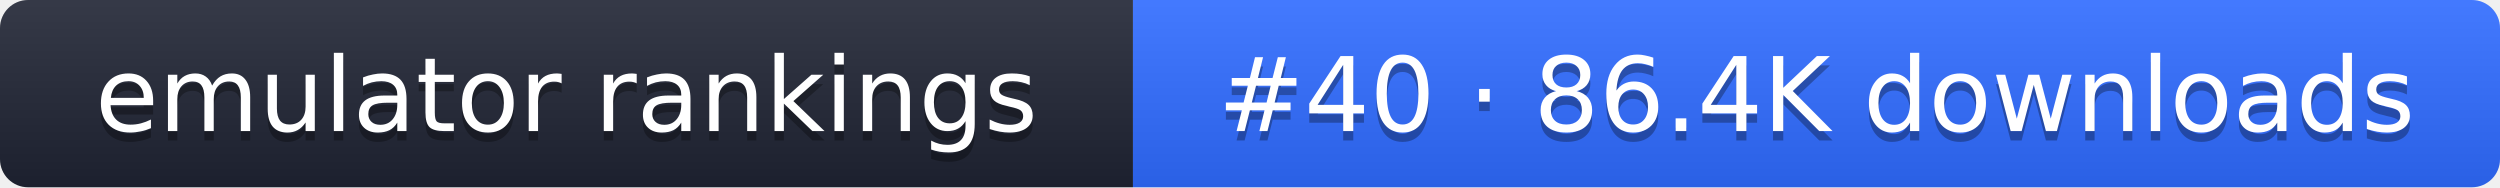
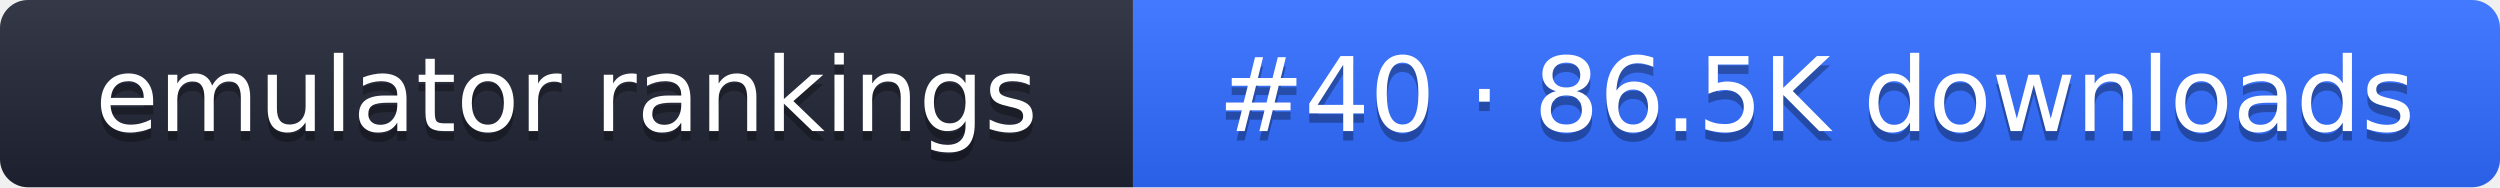
- <svg xmlns="http://www.w3.org/2000/svg" width="267" height="20" role="img" aria-label="emulator rankings: #40 · 86.4K downloads">
+ <svg xmlns="http://www.w3.org/2000/svg" width="267" height="20" role="img" aria-label="emulator rankings: #40 · 86.5K downloads">
  <linearGradient id="g" x2="0" y2="100%">
    <stop offset="0" stop-color="#fff" stop-opacity=".1" />
    <stop offset="1" stop-opacity=".1" />
  </linearGradient>
  <clipPath id="r">
    <rect width="267" height="20" rx="3" fill="#fff" />
  </clipPath>
  <g clip-path="url(#r)">
    <rect width="121" height="20" fill="#1f2433" />
    <rect x="121" width="146" height="20" fill="#2f6bff" />
    <rect width="267" height="20" fill="url(#g)" />
  </g>
  <g fill="#fff" text-anchor="middle" font-family="Verdana,DejaVu Sans,sans-serif" font-size="11">
    <text x="60.5" y="15" fill="#010101" fill-opacity=".3">emulator rankings</text>
    <text x="60.5" y="14">emulator rankings</text>
-     <text x="194" y="15" fill="#010101" fill-opacity=".3">#40 · 86.4K downloads</text>
-     <text x="194" y="14">#40 · 86.4K downloads</text>
+     <text x="194" y="15" fill="#010101" fill-opacity=".3">#40 · 86.5K downloads</text>
+     <text x="194" y="14">#40 · 86.5K downloads</text>
  </g>
</svg>
